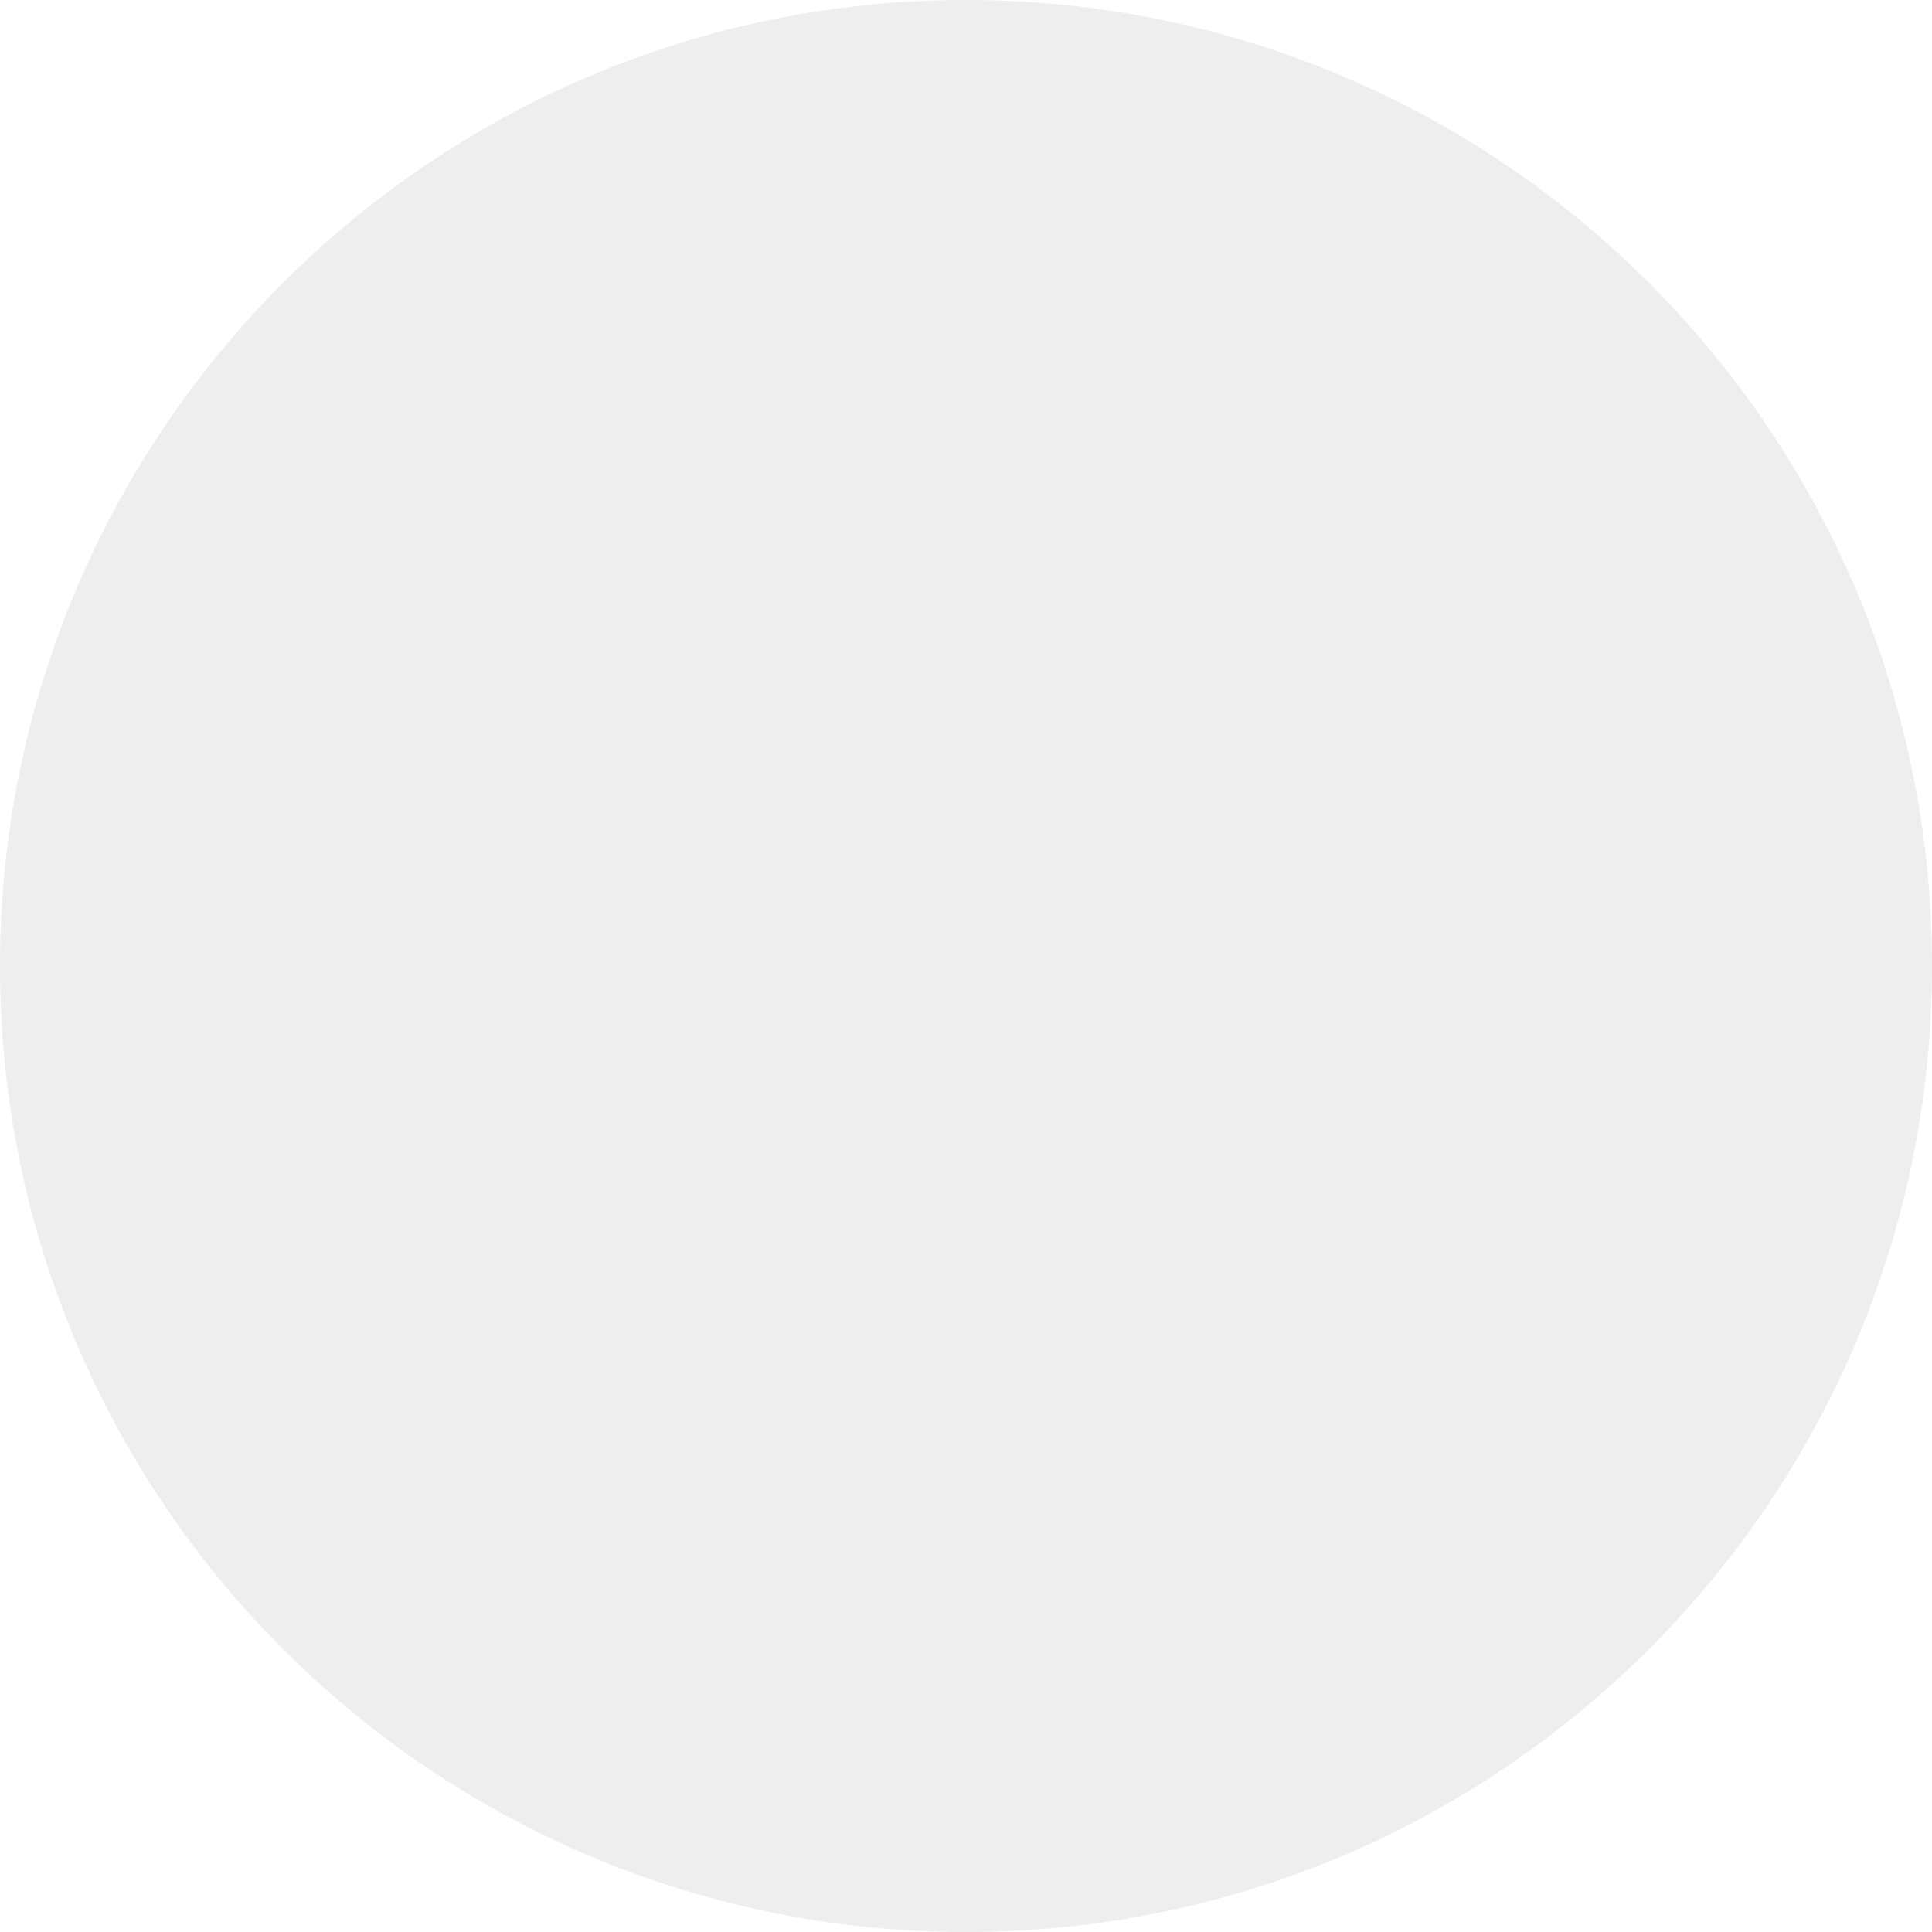
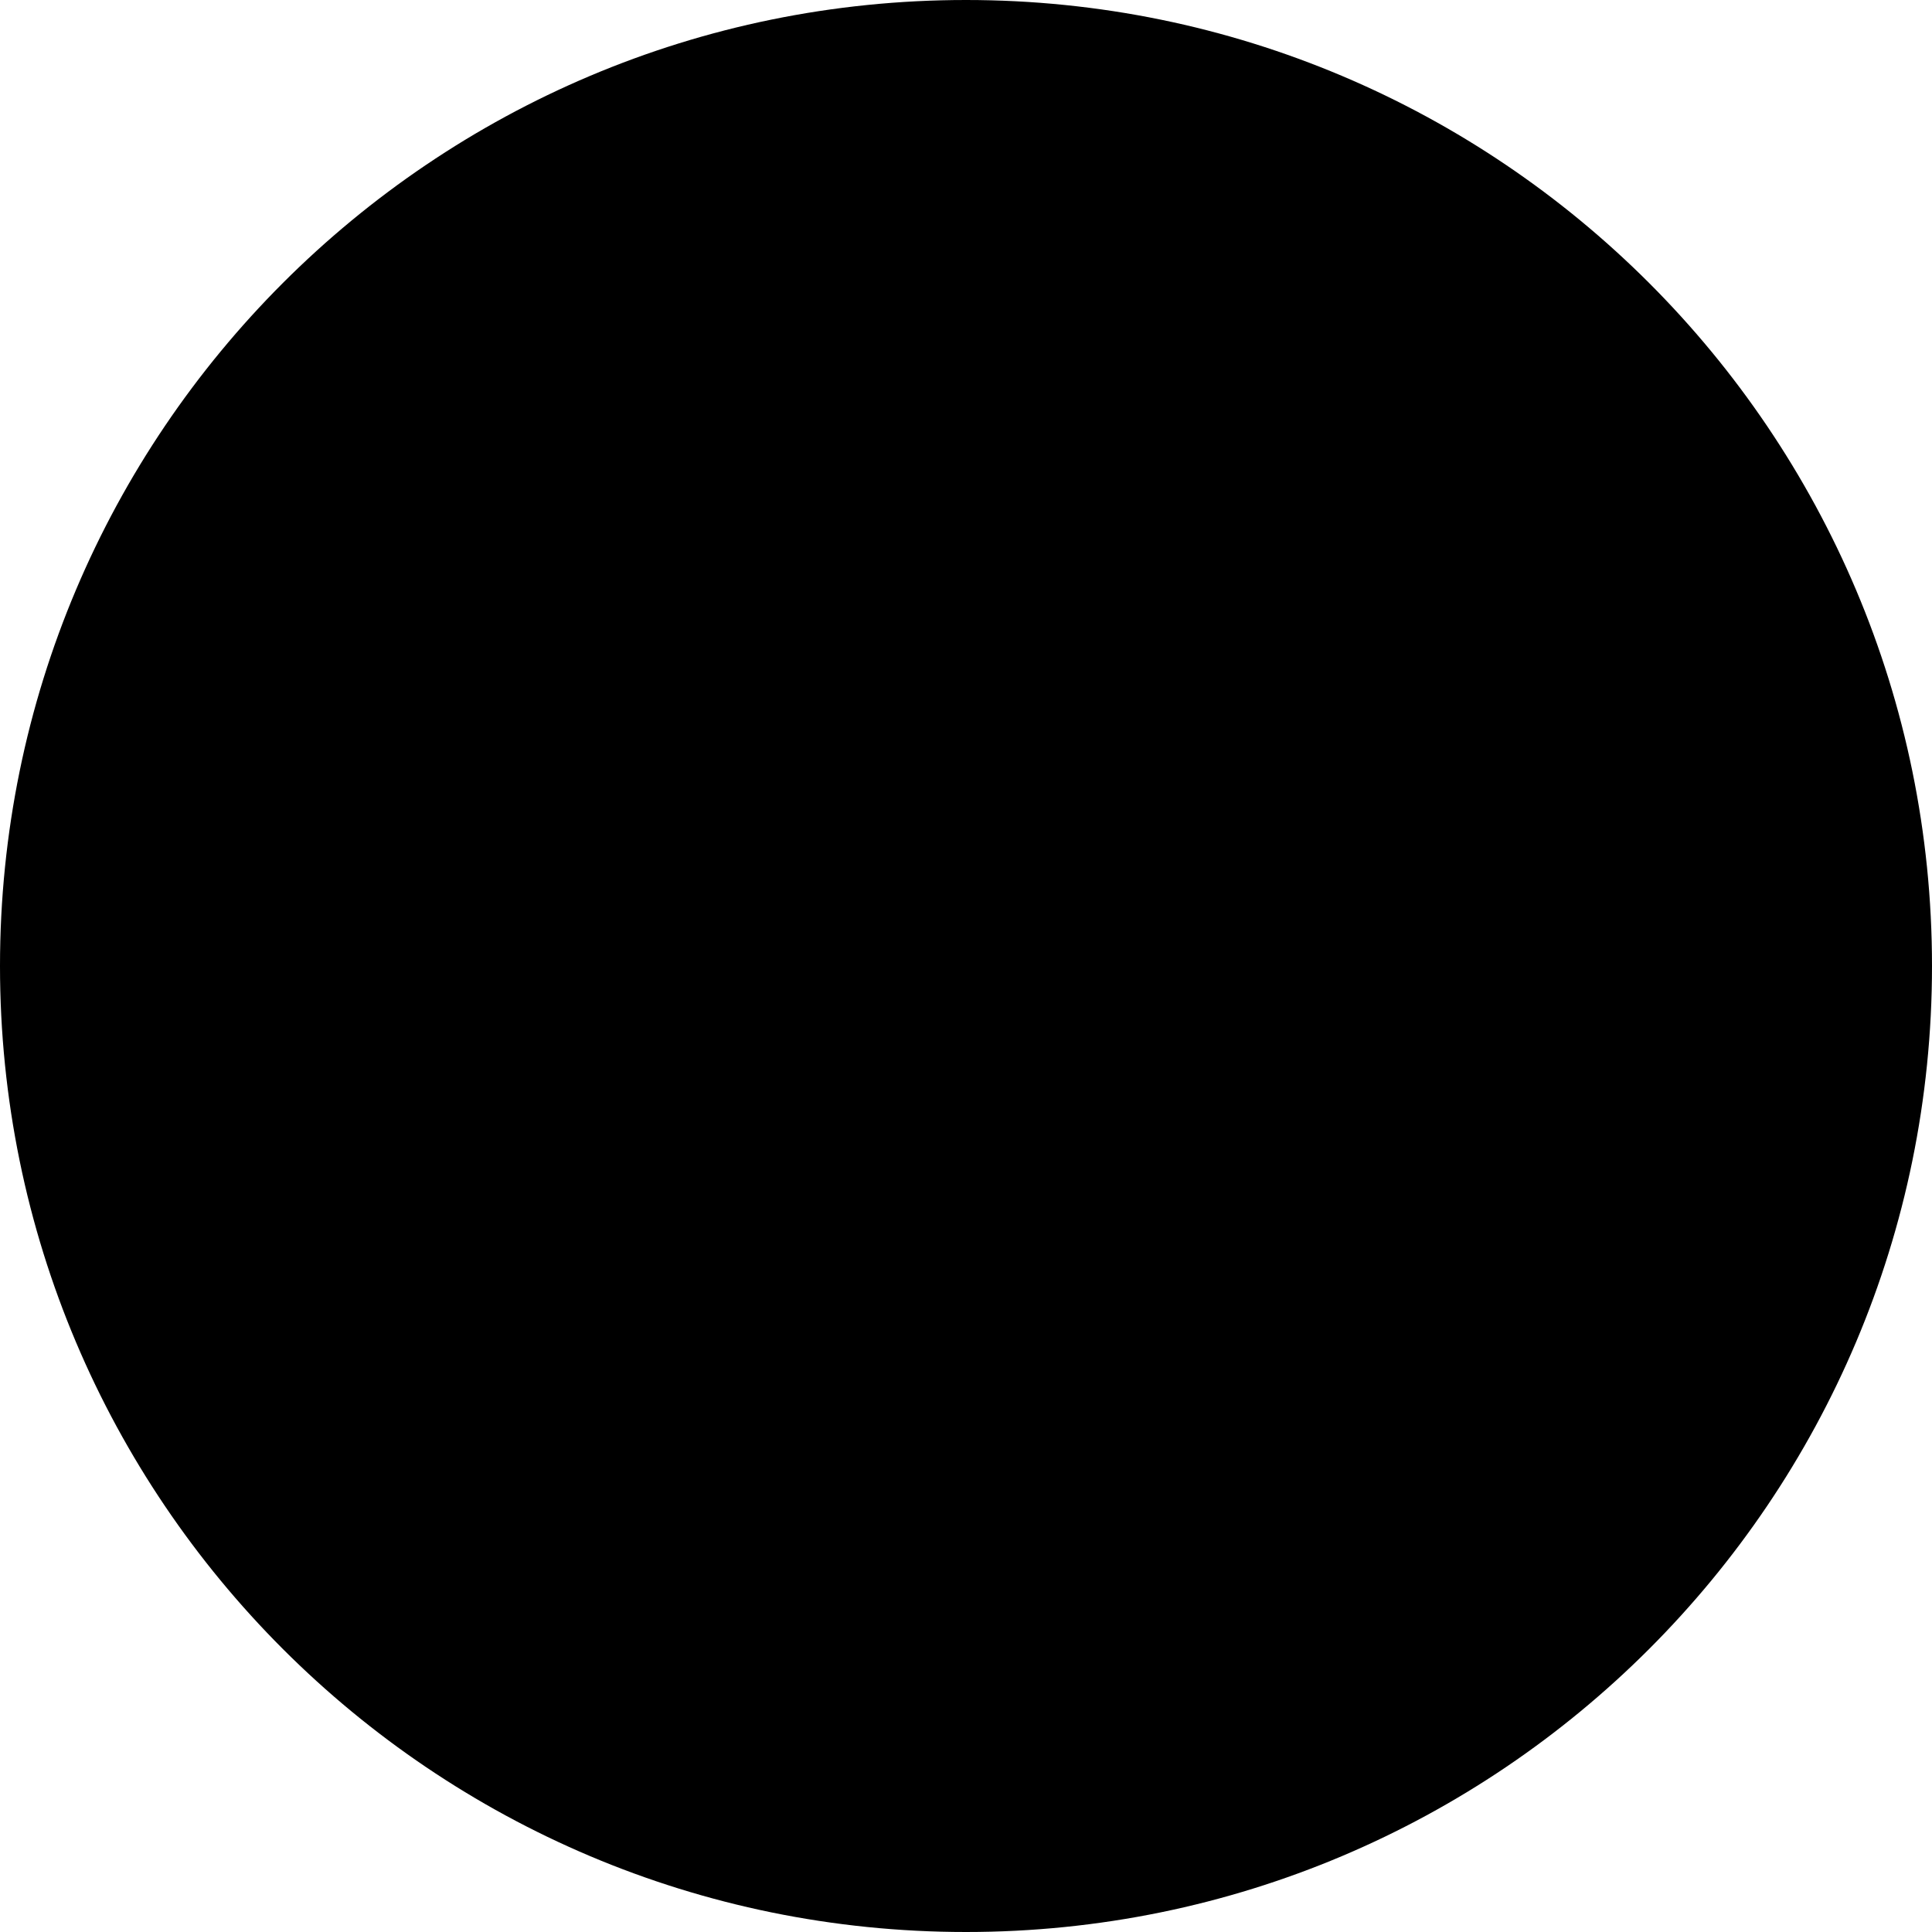
<svg xmlns="http://www.w3.org/2000/svg" width="8" height="8" viewBox="0 0 8 8" fill="none">
-   <circle cx="4" cy="4" r="4" fill="#EEEEEE" />
+   <circle cx="4" cy="4" r="4" fill="currentColor" />
</svg>
